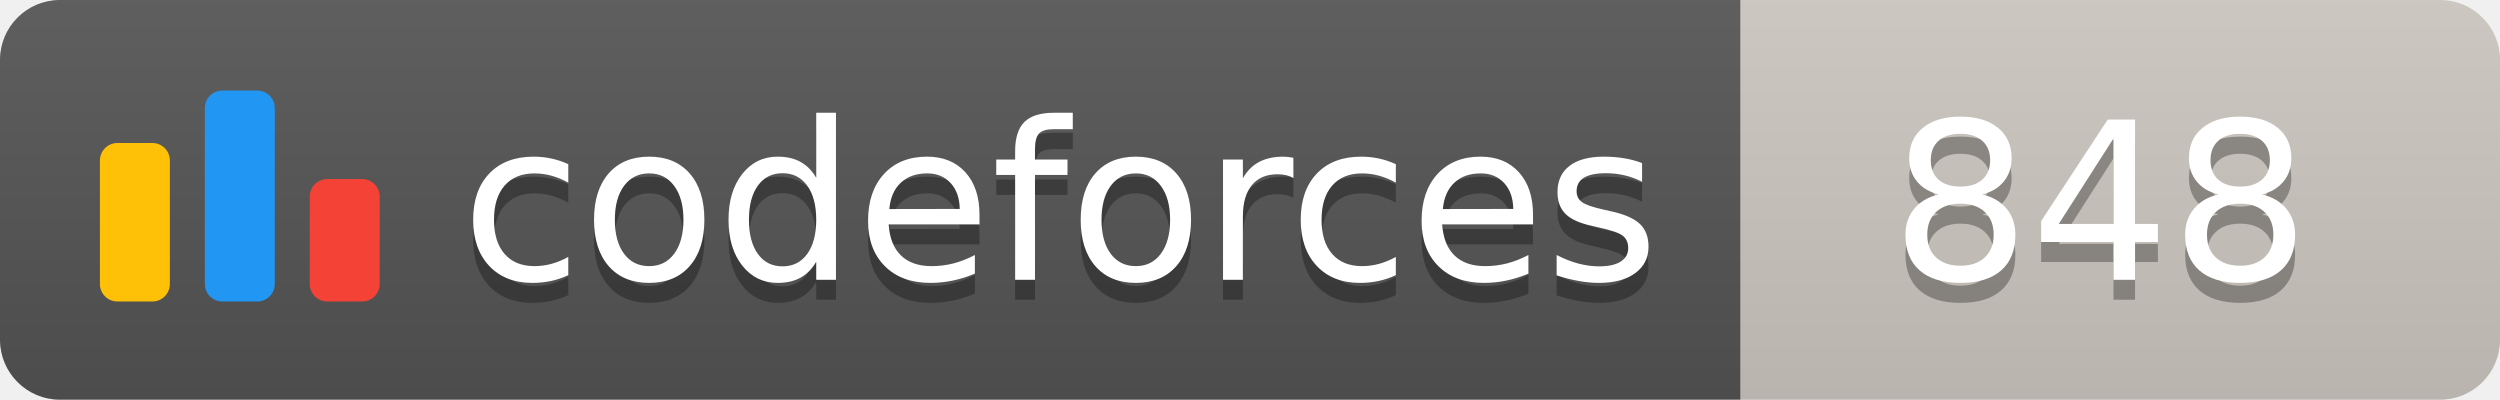
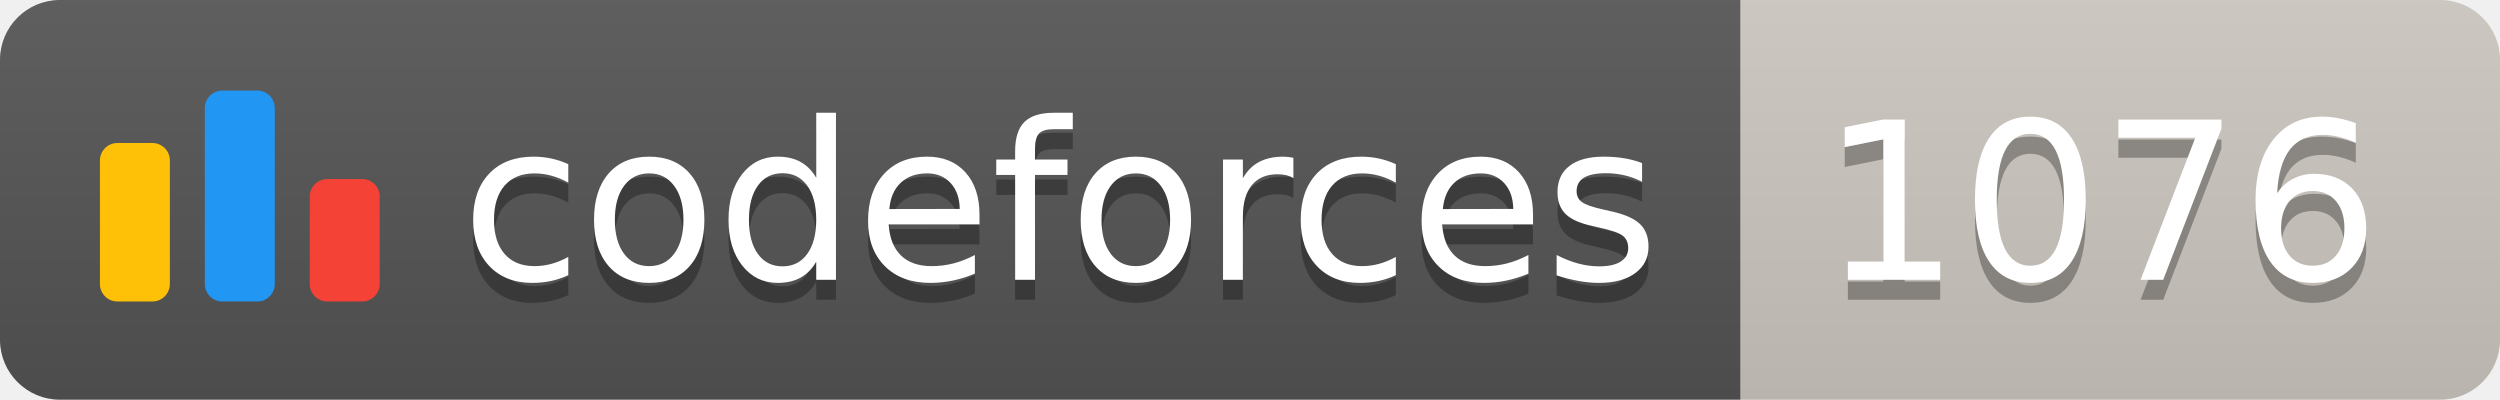
<svg xmlns="http://www.w3.org/2000/svg" width="125.1" height="20">
  <linearGradient id="smooth" x2="0" y2="100%">
    <stop offset="0" stop-color="#bbb" stop-opacity=".1" />
    <stop offset="1" stop-opacity=".1" />
  </linearGradient>
  <clipPath id="round">
    <rect width="125.1" height="20" rx="3" fill="#fff" />
  </clipPath>
  <g clip-path="url(#round)">
    <rect width="87.1" height="20" fill="#555" />
    <rect x="87.1" width="38.0" height="20" fill="#cec8c1" />
    <rect width="125.1" height="20" fill="url(#smooth)" />
  </g>
  <g fill="#fff" text-anchor="middle" font-family="DejaVu Sans,Verdana,Geneva,sans-serif" font-size="110">
    <svg x="5" y="3" class="logo" width="14" height="14" viewBox="0 0 32 25" fill="none">
      <rect y="6" width="8" height="18.125" rx="2" fill="#FFC107" />
      <rect x="24" y="10.125" width="8" height="14" rx="2" fill="#F44336" />
      <rect x="12" width="8" height="24.125" rx="2" fill="#2196F3" />
    </svg>
    <text x="530.5" y="150" fill="#010101" fill-opacity=".3" transform="scale(0.1)" textLength="601.0" lengthAdjust="spacing">codeforces
        </text>
    <text x="530.5" y="140" transform="scale(0.1)" textLength="601.0" lengthAdjust="spacing">codeforces</text>
-     <text x="1051.0" y="150" fill="#010101" fill-opacity=".3" transform="scale(0.1)" textLength="280.0" lengthAdjust="spacing">848
+     <text x="1051.0" y="150" fill="#010101" fill-opacity=".3" transform="scale(0.1)" textLength="280.0" lengthAdjust="spacing">1076
        </text>
-     <text x="1051.0" y="140" transform="scale(0.1)" textLength="280.0" lengthAdjust="spacing">848</text>
+     <text x="1051.0" y="140" transform="scale(0.1)" textLength="280.0" lengthAdjust="spacing">1076</text>
  </g>
</svg>
